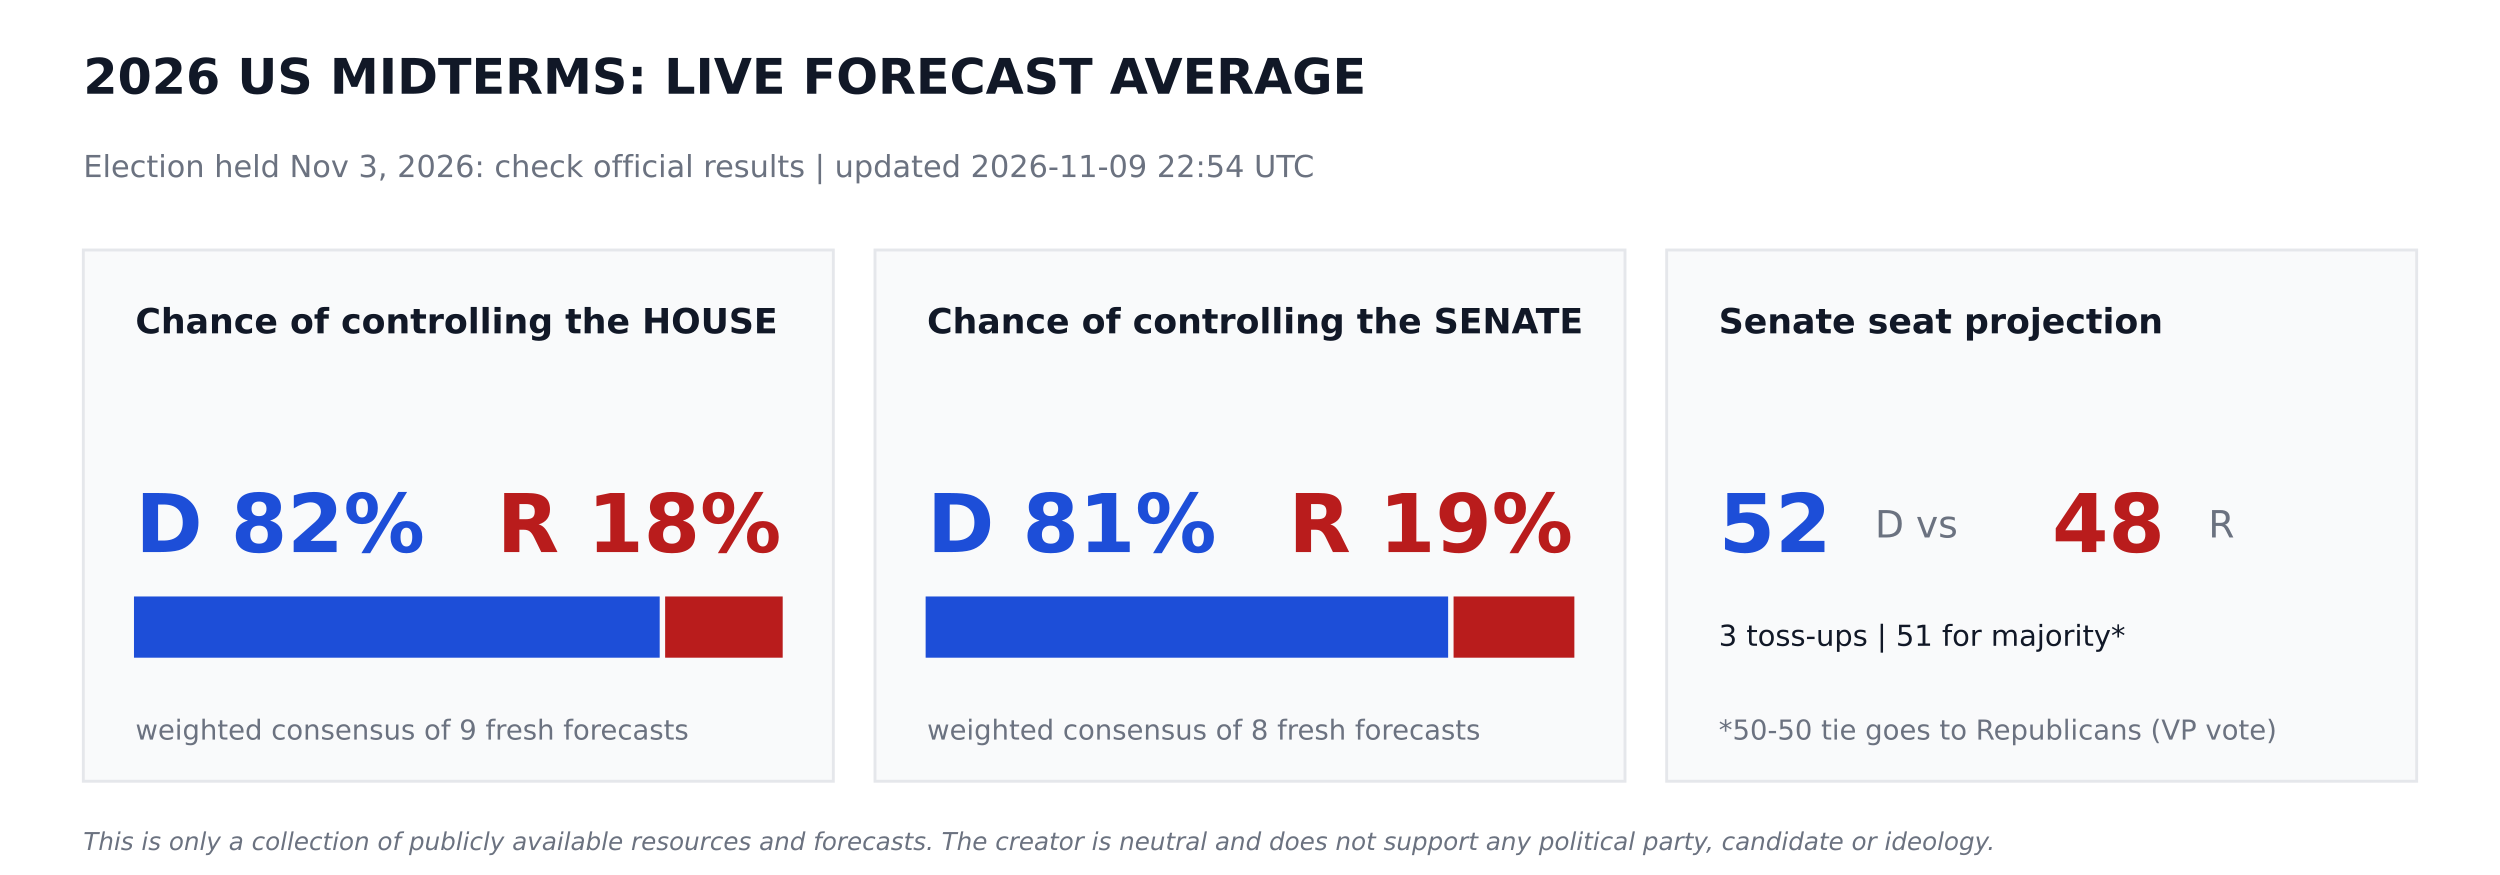
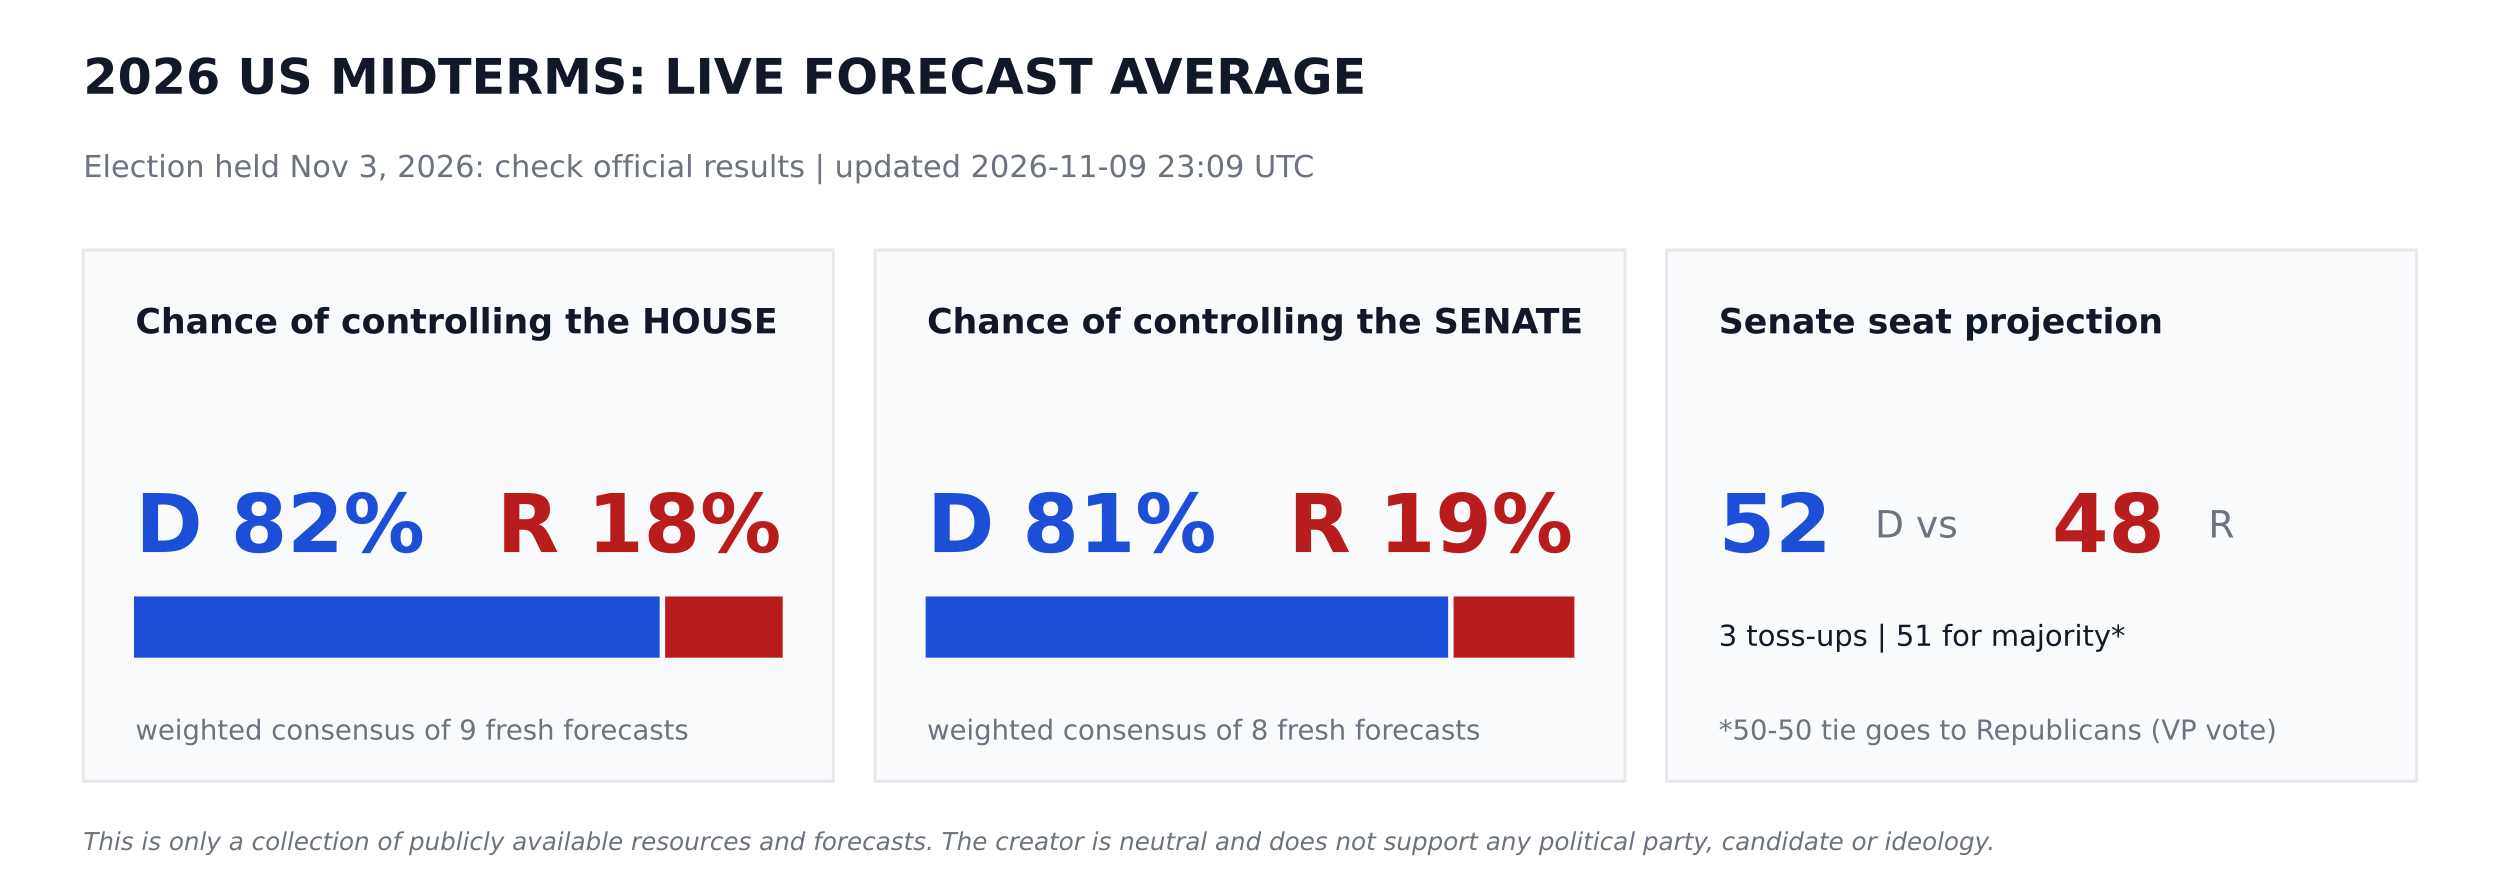
<svg xmlns="http://www.w3.org/2000/svg" width="864pt" height="302.4pt" viewBox="0 0 864 302.4" version="1.1">
  <defs>
    <style type="text/css">*{stroke-linejoin: round; stroke-linecap: butt}</style>
  </defs>
  <g id="figure_1">
    <g id="patch_1">
      <path d="M 0 302.4  L 864 302.4  L 864 0  L 0 0  z " style="fill: #ffffff" />
    </g>
    <g id="axes_1">
      <g id="patch_2">
-         <path d="M 28.8 270  L 288 270  L 288 86.4  L 28.8 86.4  z " clip-path="url(#p1ad435bcb9)" style="fill: #f9fafb; stroke: #e5e7eb; stroke-linejoin: miter" />
+         <path d="M 28.8 270  L 288 270  L 288 86.4  L 28.8 86.4  z " clip-path="url(#p0fd22f46a2)" style="fill: #f9fafb; stroke: #e5e7eb; stroke-linejoin: miter" />
      </g>
      <g id="patch_3">
-         <path d="M 46.8 226.8  L 227.491 226.8  L 227.491 206.64  L 46.8 206.64  z " clip-path="url(#p1ad435bcb9)" style="fill: #1d4ed8; stroke: #1d4ed8; stroke-linejoin: miter" />
+         <path d="M 46.8 226.8  L 227.491 226.8  L 227.491 206.64  L 46.8 206.64  z " clip-path="url(#p0fd22f46a2)" style="fill: #1d4ed8; stroke: #1d4ed8; stroke-linejoin: miter" />
      </g>
      <g id="patch_4">
-         <path d="M 230.371 226.8  L 270 226.8  L 270 206.64  L 230.371 206.64  z " clip-path="url(#p1ad435bcb9)" style="fill: #b91c1c; stroke: #b91c1c; stroke-linejoin: miter" />
+         <path d="M 230.371 226.8  L 270 226.8  L 270 206.64  L 230.371 206.64  z " clip-path="url(#p0fd22f46a2)" style="fill: #b91c1c; stroke: #b91c1c; stroke-linejoin: miter" />
      </g>
      <g id="patch_5">
-         <path d="M 302.4 270  L 561.6 270  L 561.6 86.4  L 302.4 86.4  z " clip-path="url(#p1ad435bcb9)" style="fill: #f9fafb; stroke: #e5e7eb; stroke-linejoin: miter" />
+         <path d="M 302.4 270  L 561.6 270  L 561.6 86.4  L 302.4 86.4  z " clip-path="url(#p0fd22f46a2)" style="fill: #f9fafb; stroke: #e5e7eb; stroke-linejoin: miter" />
      </g>
      <g id="patch_6">
-         <path d="M 320.4 226.8  L 499.975 226.8  L 499.975 206.64  L 320.4 206.64  z " clip-path="url(#p1ad435bcb9)" style="fill: #1d4ed8; stroke: #1d4ed8; stroke-linejoin: miter" />
+         <path d="M 320.4 226.8  L 499.975 226.8  L 499.975 206.64  L 320.4 206.64  z " clip-path="url(#p0fd22f46a2)" style="fill: #1d4ed8; stroke: #1d4ed8; stroke-linejoin: miter" />
      </g>
      <g id="patch_7">
-         <path d="M 502.855 226.8  L 543.6 226.8  L 543.6 206.64  L 502.855 206.64  z " clip-path="url(#p1ad435bcb9)" style="fill: #b91c1c; stroke: #b91c1c; stroke-linejoin: miter" />
+         <path d="M 502.855 226.8  L 543.6 226.8  L 543.6 206.64  L 502.855 206.64  z " clip-path="url(#p0fd22f46a2)" style="fill: #b91c1c; stroke: #b91c1c; stroke-linejoin: miter" />
      </g>
      <g id="patch_8">
-         <path d="M 576 270  L 835.2 270  L 835.2 86.4  L 576 86.4  z " clip-path="url(#p1ad435bcb9)" style="fill: #f9fafb; stroke: #e5e7eb; stroke-linejoin: miter" />
+         <path d="M 576 270  L 835.2 270  L 835.2 86.4  L 576 86.4  z " clip-path="url(#p0fd22f46a2)" style="fill: #f9fafb; stroke: #e5e7eb; stroke-linejoin: miter" />
      </g>
      <g id="text_1">
        <text style="font-weight: 700; font-size: 17px; font-family: 'DejaVu Sans'; text-anchor: start; fill: #111827" x="28.8" y="32.4" transform="rotate(-0 28.8 32.4)">2026 US MIDTERMS: LIVE FORECAST AVERAGE</text>
      </g>
      <g id="text_2">
-         <text style="font-size: 10.5px; font-family: 'DejaVu Sans'; text-anchor: start; fill: #6b7280" x="28.8" y="61.2" transform="rotate(-0 28.8 61.2)">Election held Nov 3, 2026: check official results   |   updated 2026-11-09 22:54 UTC</text>
+         <text style="font-size: 10.5px; font-family: 'DejaVu Sans'; text-anchor: start; fill: #6b7280" x="28.8" y="61.2" transform="rotate(-0 28.8 61.2)">Election held Nov 3, 2026: check official results   |   updated 2026-11-09 23:09 UTC</text>
      </g>
      <g id="text_3">
        <text style="font-weight: 700; font-size: 12px; font-family: 'DejaVu Sans'; text-anchor: start; fill: #111827" x="46.8" y="115.2" transform="rotate(-0 46.8 115.2)">Chance of controlling the HOUSE</text>
      </g>
      <g id="text_4">
        <text style="font-weight: 700; font-size: 28px; font-family: 'DejaVu Sans'; text-anchor: start; fill: #1d4ed8" x="46.8" y="190.8" transform="rotate(-0 46.8 190.8)">D 82%</text>
      </g>
      <g id="text_5">
        <text style="font-weight: 700; font-size: 28px; font-family: 'DejaVu Sans'; text-anchor: end; fill: #b91c1c" x="270" y="190.8" transform="rotate(-0 270 190.8)">R 18%</text>
      </g>
      <g id="text_6">
        <text style="font-size: 9.5px; font-family: 'DejaVu Sans'; text-anchor: start; fill: #6b7280" x="46.8" y="255.6" transform="rotate(-0 46.8 255.6)">weighted consensus of 9 fresh forecasts</text>
      </g>
      <g id="text_7">
        <text style="font-weight: 700; font-size: 12px; font-family: 'DejaVu Sans'; text-anchor: start; fill: #111827" x="320.4" y="115.2" transform="rotate(-0 320.4 115.2)">Chance of controlling the SENATE</text>
      </g>
      <g id="text_8">
        <text style="font-weight: 700; font-size: 28px; font-family: 'DejaVu Sans'; text-anchor: start; fill: #1d4ed8" x="320.4" y="190.8" transform="rotate(-0 320.4 190.8)">D 81%</text>
      </g>
      <g id="text_9">
        <text style="font-weight: 700; font-size: 28px; font-family: 'DejaVu Sans'; text-anchor: end; fill: #b91c1c" x="543.6" y="190.8" transform="rotate(-0 543.6 190.8)">R 19%</text>
      </g>
      <g id="text_10">
        <text style="font-size: 9.5px; font-family: 'DejaVu Sans'; text-anchor: start; fill: #6b7280" x="320.4" y="255.6" transform="rotate(-0 320.4 255.6)">weighted consensus of 8 fresh forecasts</text>
      </g>
      <g id="text_11">
        <text style="font-weight: 700; font-size: 12px; font-family: 'DejaVu Sans'; text-anchor: start; fill: #111827" x="594" y="115.2" transform="rotate(-0 594 115.2)">Senate seat projection</text>
      </g>
      <g id="text_12">
        <text style="font-weight: 700; font-size: 28px; font-family: 'DejaVu Sans'; text-anchor: start; fill: #1d4ed8" x="594" y="190.8" transform="rotate(-0 594 190.8)">52</text>
      </g>
      <g id="text_13">
        <text style="font-size: 13px; font-family: 'DejaVu Sans'; text-anchor: start; fill: #6b7280" x="648" y="185.76" transform="rotate(-0 648 185.76)">D  vs</text>
      </g>
      <g id="text_14">
        <text style="font-weight: 700; font-size: 28px; font-family: 'DejaVu Sans'; text-anchor: start; fill: #b91c1c" x="709.2" y="190.8" transform="rotate(-0 709.2 190.8)">48</text>
      </g>
      <g id="text_15">
        <text style="font-size: 13px; font-family: 'DejaVu Sans'; text-anchor: start; fill: #6b7280" x="763.2" y="185.76" transform="rotate(-0 763.2 185.76)">R</text>
      </g>
      <g id="text_16">
        <text style="font-size: 10px; font-family: 'DejaVu Sans'; text-anchor: start; fill: #111827" x="594" y="223.2" transform="rotate(-0 594 223.2)">3 toss-ups  |  51 for majority*</text>
      </g>
      <g id="text_17">
        <text style="font-size: 9.5px; font-family: 'DejaVu Sans'; text-anchor: start; fill: #6b7280" x="594" y="255.6" transform="rotate(-0 594 255.6)">*50-50 tie goes to Republicans (VP vote)</text>
      </g>
      <g id="text_18">
        <text style="font-style: italic; font-size: 8.5px; font-family: 'DejaVu Sans'; text-anchor: start; fill: #6b7280" x="28.8" y="293.76" transform="rotate(-0 28.8 293.76)">This is only a collection of publicly available resources and forecasts. The creator is neutral and does not support any political party, candidate or ideology.</text>
      </g>
    </g>
  </g>
  <defs>
-     <clipPath id="p1ad435bcb9">
+     <clipPath id="p0fd22f46a2">
      <rect x="0" y="0" width="864" height="302.4" />
    </clipPath>
  </defs>
</svg>
